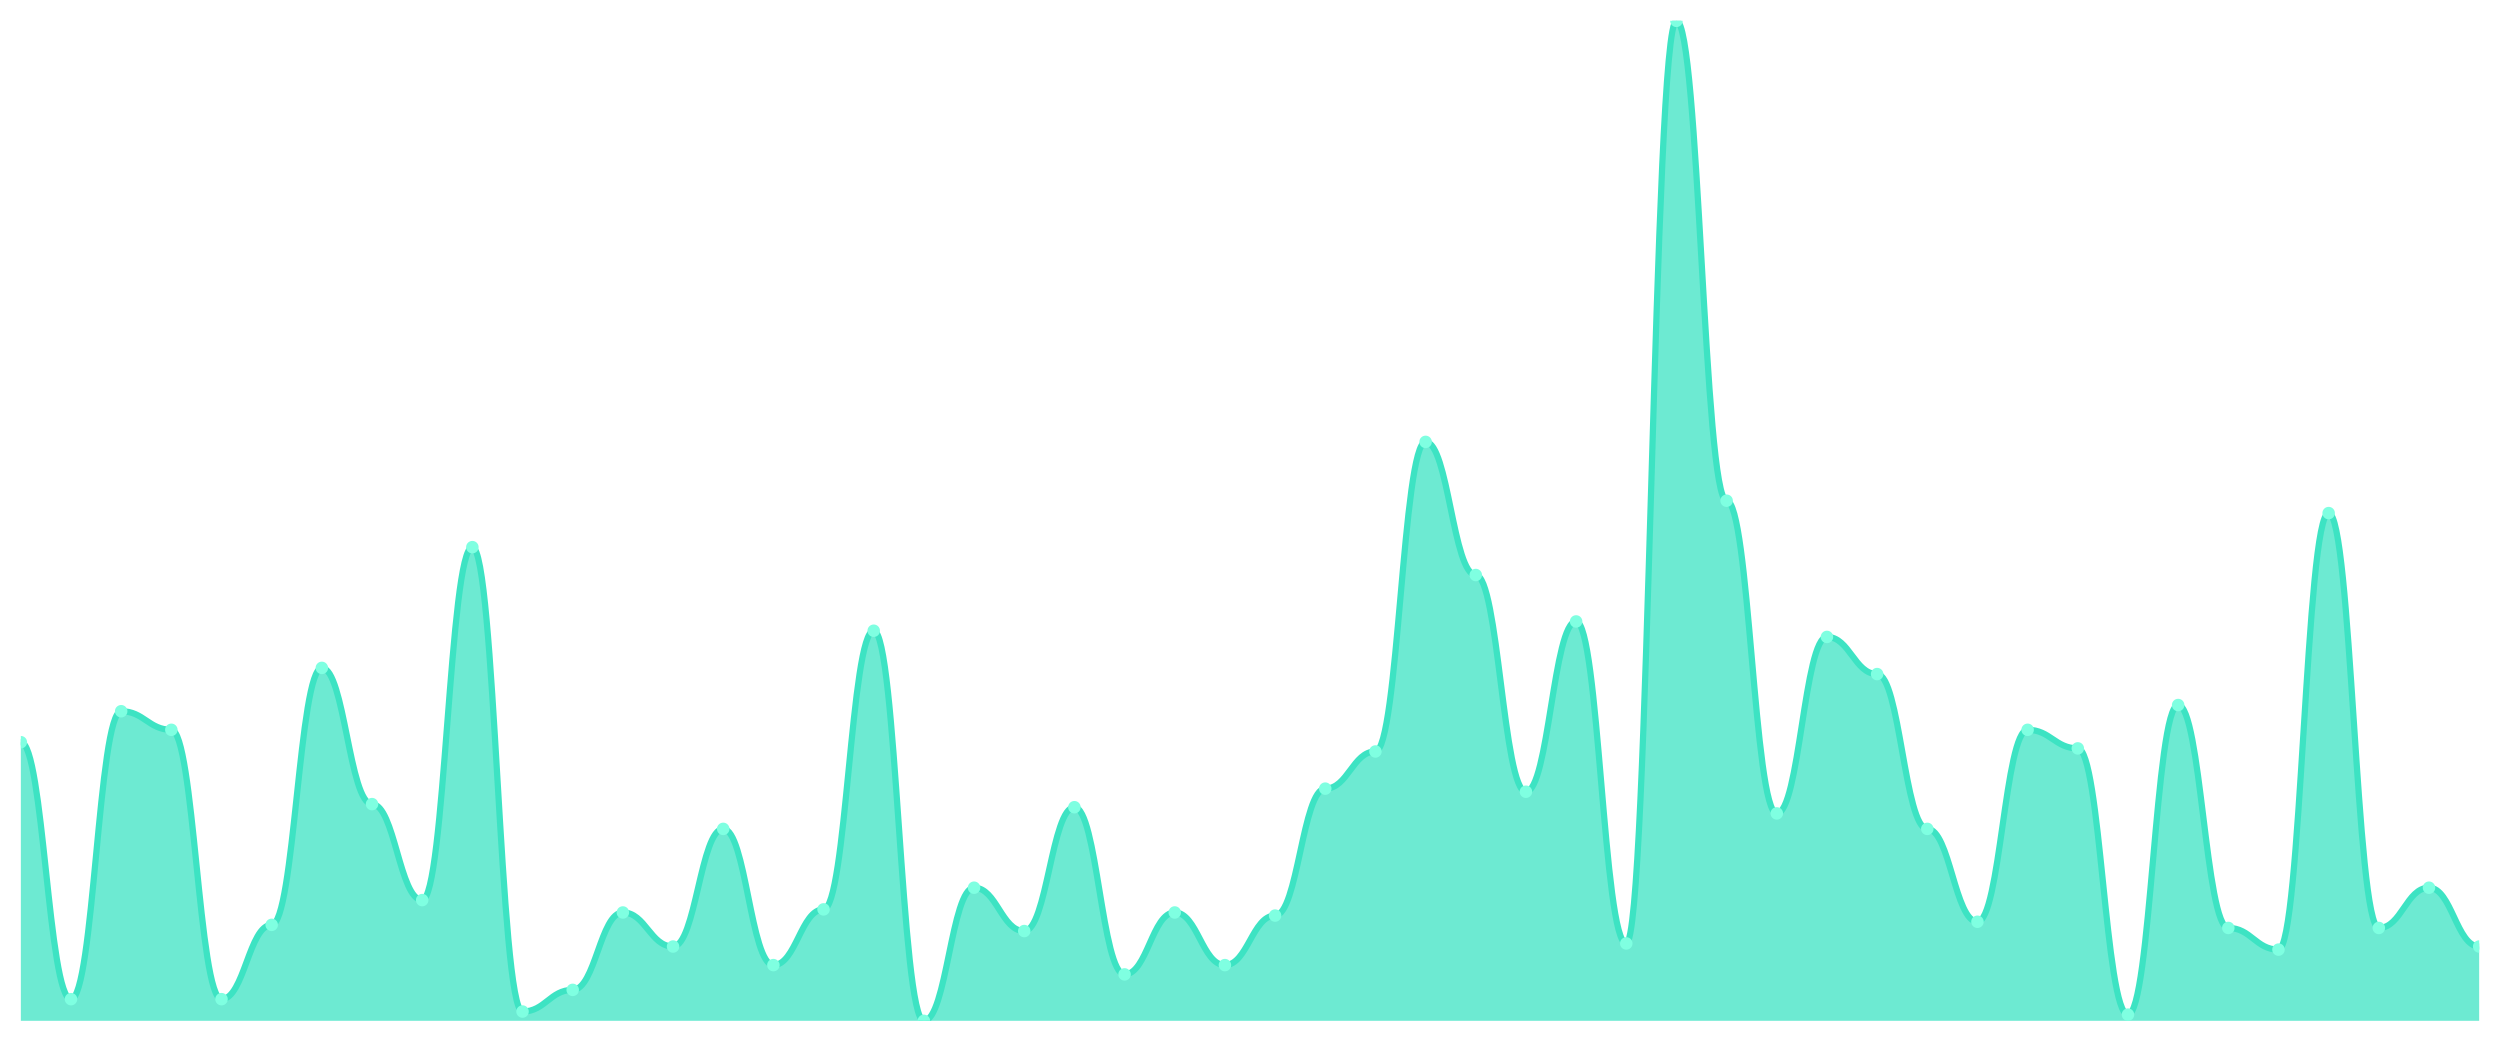
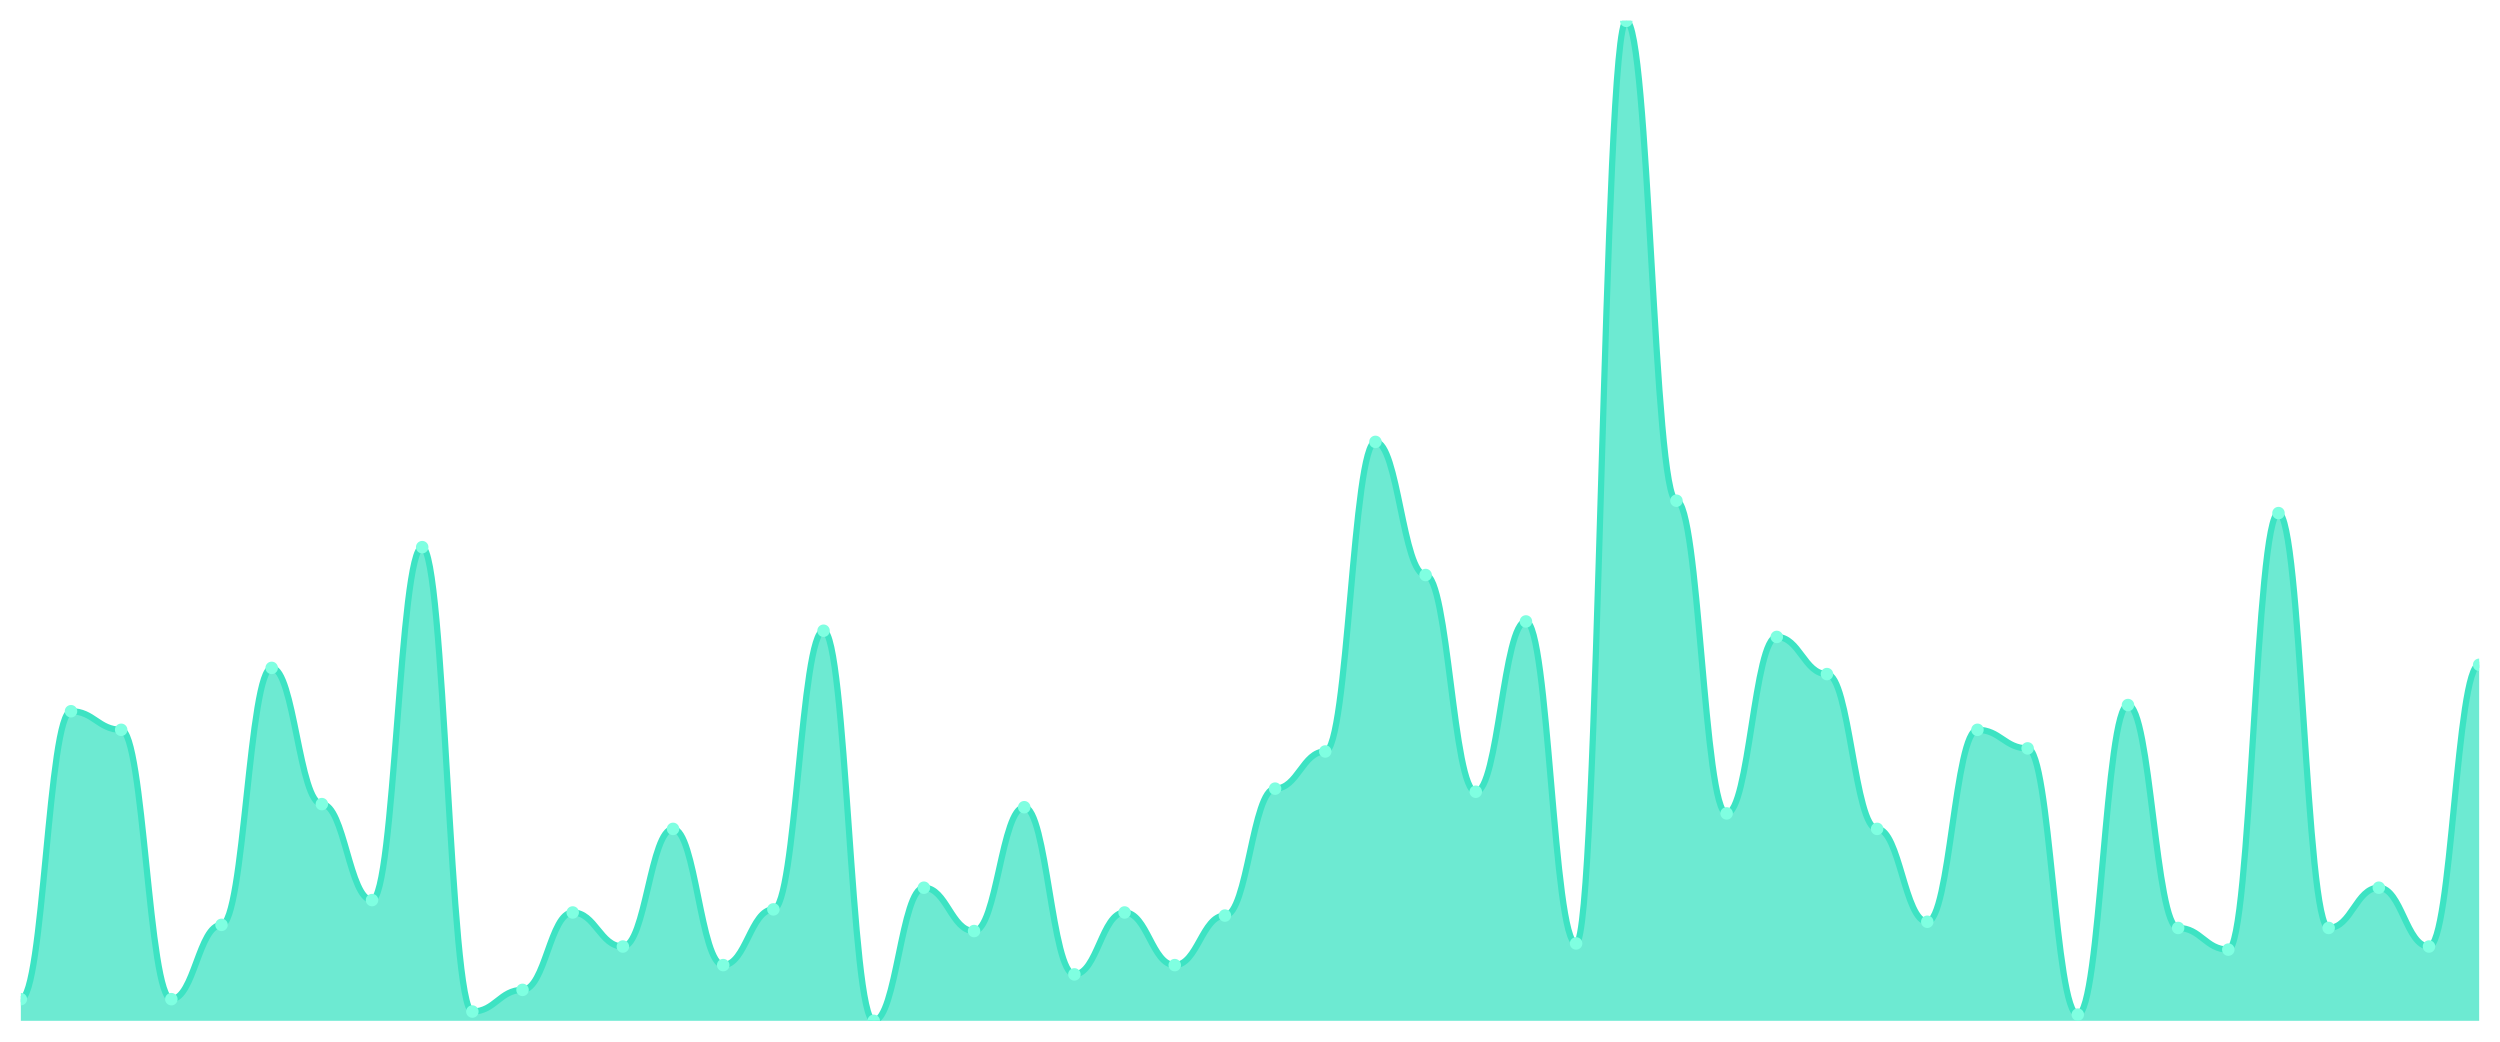
<svg xmlns="http://www.w3.org/2000/svg" viewBox="0 0 1200 500" width="1200" height="500">
  <defs>
    <clipPath id="c">
      <rect x="10" y="10" width="1180" height="480" />
    </clipPath>
  </defs>
  <rect width="1200" height="500" fill="none" />
  <g clip-path="url(#c)">
-     <path d="M 10,490 L 10,356.254 C 20.837,356.254 23.245,479.598 34.082,479.598 C 44.918,479.598 47.327,341.393 58.163,341.393 C 69,341.393 71.408,350.31 82.245,350.31 C 93.082,350.31 95.49,479.598 106.327,479.598 C 117.163,479.598 119.571,443.932 130.408,443.932 C 141.245,443.932 143.653,320.588 154.49,320.588 C 165.327,320.588 167.735,385.975 178.571,385.975 C 189.408,385.975 191.816,432.043 202.653,432.043 C 213.49,432.043 215.898,262.632 226.735,262.632 C 237.571,262.632 239.98,485.542 250.816,485.542 C 261.653,485.542 264.061,475.139 274.898,475.139 C 285.735,475.139 288.143,437.988 298.98,437.988 C 309.816,437.988 312.224,454.334 323.061,454.334 C 333.898,454.334 336.306,397.864 347.143,397.864 C 357.98,397.864 360.388,463.251 371.224,463.251 C 382.061,463.251 384.469,436.502 395.306,436.502 C 406.143,436.502 408.551,302.755 419.388,302.755 C 430.224,302.755 432.633,490 443.469,490 C 454.306,490 456.714,426.099 467.551,426.099 C 478.388,426.099 480.796,446.904 491.633,446.904 C 502.469,446.904 504.878,387.461 515.714,387.461 C 526.551,387.461 528.959,467.709 539.796,467.709 C 550.633,467.709 553.041,437.988 563.878,437.988 C 574.714,437.988 577.122,463.251 587.959,463.251 C 598.796,463.251 601.204,439.474 612.041,439.474 C 622.878,439.474 625.286,378.545 636.122,378.545 C 646.959,378.545 649.367,360.712 660.204,360.712 C 671.041,360.712 673.449,212.105 684.286,212.105 C 695.122,212.105 697.531,276.006 708.367,276.006 C 719.204,276.006 721.612,380.031 732.449,380.031 C 743.286,380.031 745.694,298.297 756.531,298.297 C 767.367,298.297 769.776,452.848 780.612,452.848 C 791.449,452.848 793.857,10 804.694,10 C 815.531,10 817.939,240.341 828.776,240.341 C 839.612,240.341 842.02,390.433 852.857,390.433 C 863.694,390.433 866.102,305.728 876.939,305.728 C 887.776,305.728 890.184,323.56 901.02,323.56 C 911.857,323.56 914.265,397.864 925.102,397.864 C 935.939,397.864 938.347,442.446 949.184,442.446 C 960.02,442.446 962.429,350.31 973.265,350.31 C 984.102,350.31 986.51,359.226 997.347,359.226 C 1008.184,359.226 1010.592,487.028 1021.429,487.028 C 1032.265,487.028 1034.673,338.421 1045.51,338.421 C 1056.347,338.421 1058.755,445.418 1069.592,445.418 C 1080.429,445.418 1082.837,455.82 1093.673,455.82 C 1104.51,455.82 1106.918,246.285 1117.755,246.285 C 1128.592,246.285 1131,445.418 1141.837,445.418 C 1152.673,445.418 1155.082,426.099 1165.918,426.099 C 1176.755,426.099 1179.163,454.334 1190,454.334 L 1190,490 Z" fill="rgba(61,227,195,0.75)" />
-     <path d="M 10,356.254 C 20.837,356.254 23.245,479.598 34.082,479.598 C 44.918,479.598 47.327,341.393 58.163,341.393 C 69,341.393 71.408,350.31 82.245,350.31 C 93.082,350.31 95.49,479.598 106.327,479.598 C 117.163,479.598 119.571,443.932 130.408,443.932 C 141.245,443.932 143.653,320.588 154.49,320.588 C 165.327,320.588 167.735,385.975 178.571,385.975 C 189.408,385.975 191.816,432.043 202.653,432.043 C 213.49,432.043 215.898,262.632 226.735,262.632 C 237.571,262.632 239.98,485.542 250.816,485.542 C 261.653,485.542 264.061,475.139 274.898,475.139 C 285.735,475.139 288.143,437.988 298.98,437.988 C 309.816,437.988 312.224,454.334 323.061,454.334 C 333.898,454.334 336.306,397.864 347.143,397.864 C 357.98,397.864 360.388,463.251 371.224,463.251 C 382.061,463.251 384.469,436.502 395.306,436.502 C 406.143,436.502 408.551,302.755 419.388,302.755 C 430.224,302.755 432.633,490 443.469,490 C 454.306,490 456.714,426.099 467.551,426.099 C 478.388,426.099 480.796,446.904 491.633,446.904 C 502.469,446.904 504.878,387.461 515.714,387.461 C 526.551,387.461 528.959,467.709 539.796,467.709 C 550.633,467.709 553.041,437.988 563.878,437.988 C 574.714,437.988 577.122,463.251 587.959,463.251 C 598.796,463.251 601.204,439.474 612.041,439.474 C 622.878,439.474 625.286,378.545 636.122,378.545 C 646.959,378.545 649.367,360.712 660.204,360.712 C 671.041,360.712 673.449,212.105 684.286,212.105 C 695.122,212.105 697.531,276.006 708.367,276.006 C 719.204,276.006 721.612,380.031 732.449,380.031 C 743.286,380.031 745.694,298.297 756.531,298.297 C 767.367,298.297 769.776,452.848 780.612,452.848 C 791.449,452.848 793.857,10 804.694,10 C 815.531,10 817.939,240.341 828.776,240.341 C 839.612,240.341 842.02,390.433 852.857,390.433 C 863.694,390.433 866.102,305.728 876.939,305.728 C 887.776,305.728 890.184,323.56 901.02,323.56 C 911.857,323.56 914.265,397.864 925.102,397.864 C 935.939,397.864 938.347,442.446 949.184,442.446 C 960.02,442.446 962.429,350.31 973.265,350.31 C 984.102,350.31 986.51,359.226 997.347,359.226 C 1008.184,359.226 1010.592,487.028 1021.429,487.028 C 1032.265,487.028 1034.673,338.421 1045.51,338.421 C 1056.347,338.421 1058.755,445.418 1069.592,445.418 C 1080.429,445.418 1082.837,455.82 1093.673,455.82 C 1104.51,455.82 1106.918,246.285 1117.755,246.285 C 1128.592,246.285 1131,445.418 1141.837,445.418 C 1152.673,445.418 1155.082,426.099 1165.918,426.099 C 1176.755,426.099 1179.163,454.334 1190,454.334" fill="none" stroke="#3de3c3" stroke-width="3" stroke-linecap="round" stroke-linejoin="round" />
-     <circle cx="10" cy="356.254" r="3" fill="#7fffe1" />
-     <circle cx="34.082" cy="479.598" r="3" fill="#7fffe1" />
-     <circle cx="58.163" cy="341.393" r="3" fill="#7fffe1" />
-     <circle cx="82.245" cy="350.31" r="3" fill="#7fffe1" />
-     <circle cx="106.327" cy="479.598" r="3" fill="#7fffe1" />
-     <circle cx="130.408" cy="443.932" r="3" fill="#7fffe1" />
-     <circle cx="154.49" cy="320.588" r="3" fill="#7fffe1" />
-     <circle cx="178.571" cy="385.975" r="3" fill="#7fffe1" />
-     <circle cx="202.653" cy="432.043" r="3" fill="#7fffe1" />
-     <circle cx="226.735" cy="262.632" r="3" fill="#7fffe1" />
-     <circle cx="250.816" cy="485.542" r="3" fill="#7fffe1" />
-     <circle cx="274.898" cy="475.139" r="3" fill="#7fffe1" />
-     <circle cx="298.98" cy="437.988" r="3" fill="#7fffe1" />
-     <circle cx="323.061" cy="454.334" r="3" fill="#7fffe1" />
-     <circle cx="347.143" cy="397.864" r="3" fill="#7fffe1" />
-     <circle cx="371.224" cy="463.251" r="3" fill="#7fffe1" />
-     <circle cx="395.306" cy="436.502" r="3" fill="#7fffe1" />
-     <circle cx="419.388" cy="302.755" r="3" fill="#7fffe1" />
-     <circle cx="443.469" cy="490" r="3" fill="#7fffe1" />
-     <circle cx="467.551" cy="426.099" r="3" fill="#7fffe1" />
-     <circle cx="491.633" cy="446.904" r="3" fill="#7fffe1" />
-     <circle cx="515.714" cy="387.461" r="3" fill="#7fffe1" />
-     <circle cx="539.796" cy="467.709" r="3" fill="#7fffe1" />
-     <circle cx="563.878" cy="437.988" r="3" fill="#7fffe1" />
-     <circle cx="587.959" cy="463.251" r="3" fill="#7fffe1" />
-     <circle cx="612.041" cy="439.474" r="3" fill="#7fffe1" />
-     <circle cx="636.122" cy="378.545" r="3" fill="#7fffe1" />
-     <circle cx="660.204" cy="360.712" r="3" fill="#7fffe1" />
-     <circle cx="684.286" cy="212.105" r="3" fill="#7fffe1" />
-     <circle cx="708.367" cy="276.006" r="3" fill="#7fffe1" />
-     <circle cx="732.449" cy="380.031" r="3" fill="#7fffe1" />
-     <circle cx="756.531" cy="298.297" r="3" fill="#7fffe1" />
-     <circle cx="780.612" cy="452.848" r="3" fill="#7fffe1" />
-     <circle cx="804.694" cy="10" r="3" fill="#7fffe1" />
-     <circle cx="828.776" cy="240.341" r="3" fill="#7fffe1" />
-     <circle cx="852.857" cy="390.433" r="3" fill="#7fffe1" />
-     <circle cx="876.939" cy="305.728" r="3" fill="#7fffe1" />
-     <circle cx="901.02" cy="323.56" r="3" fill="#7fffe1" />
-     <circle cx="925.102" cy="397.864" r="3" fill="#7fffe1" />
-     <circle cx="949.184" cy="442.446" r="3" fill="#7fffe1" />
-     <circle cx="973.265" cy="350.31" r="3" fill="#7fffe1" />
-     <circle cx="997.347" cy="359.226" r="3" fill="#7fffe1" />
-     <circle cx="1021.429" cy="487.028" r="3" fill="#7fffe1" />
-     <circle cx="1045.51" cy="338.421" r="3" fill="#7fffe1" />
-     <circle cx="1069.592" cy="445.418" r="3" fill="#7fffe1" />
-     <circle cx="1093.673" cy="455.82" r="3" fill="#7fffe1" />
-     <circle cx="1117.755" cy="246.285" r="3" fill="#7fffe1" />
-     <circle cx="1141.837" cy="445.418" r="3" fill="#7fffe1" />
-     <circle cx="1165.918" cy="426.099" r="3" fill="#7fffe1" />
-     <circle cx="1190" cy="454.334" r="3" fill="#7fffe1" />
+     <path d="M 10,490 L 10,479.598 C 20.837,479.598 23.245,341.393 34.082,341.393 C 44.918,341.393 47.327,350.31 58.163,350.31 C 69,350.31 71.408,479.598 82.245,479.598 C 93.082,479.598 95.49,443.932 106.327,443.932 C 117.163,443.932 119.571,320.588 130.408,320.588 C 141.245,320.588 143.653,385.975 154.49,385.975 C 165.327,385.975 167.735,432.043 178.571,432.043 C 189.408,432.043 191.816,262.632 202.653,262.632 C 213.49,262.632 215.898,485.542 226.735,485.542 C 237.571,485.542 239.98,475.139 250.816,475.139 C 261.653,475.139 264.061,437.988 274.898,437.988 C 285.735,437.988 288.143,454.334 298.98,454.334 C 309.816,454.334 312.224,397.864 323.061,397.864 C 333.898,397.864 336.306,463.251 347.143,463.251 C 357.98,463.251 360.388,436.502 371.224,436.502 C 382.061,436.502 384.469,302.755 395.306,302.755 C 406.143,302.755 408.551,490 419.388,490 C 430.224,490 432.633,426.099 443.469,426.099 C 454.306,426.099 456.714,446.904 467.551,446.904 C 478.388,446.904 480.796,387.461 491.633,387.461 C 502.469,387.461 504.878,467.709 515.714,467.709 C 526.551,467.709 528.959,437.988 539.796,437.988 C 550.633,437.988 553.041,463.251 563.878,463.251 C 574.714,463.251 577.122,439.474 587.959,439.474 C 598.796,439.474 601.204,378.545 612.041,378.545 C 622.878,378.545 625.286,360.712 636.122,360.712 C 646.959,360.712 649.367,212.105 660.204,212.105 C 671.041,212.105 673.449,276.006 684.286,276.006 C 695.122,276.006 697.531,380.031 708.367,380.031 C 719.204,380.031 721.612,298.297 732.449,298.297 C 743.286,298.297 745.694,452.848 756.531,452.848 C 767.367,452.848 769.776,10 780.612,10 C 791.449,10 793.857,240.341 804.694,240.341 C 815.531,240.341 817.939,390.433 828.776,390.433 C 839.612,390.433 842.02,305.728 852.857,305.728 C 863.694,305.728 866.102,323.56 876.939,323.56 C 887.776,323.56 890.184,397.864 901.02,397.864 C 911.857,397.864 914.265,442.446 925.102,442.446 C 935.939,442.446 938.347,350.31 949.184,350.31 C 960.02,350.31 962.429,359.226 973.265,359.226 C 984.102,359.226 986.51,487.028 997.347,487.028 C 1008.184,487.028 1010.592,338.421 1021.429,338.421 C 1032.265,338.421 1034.673,445.418 1045.51,445.418 C 1056.347,445.418 1058.755,455.82 1069.592,455.82 C 1080.429,455.82 1082.837,246.285 1093.673,246.285 C 1104.51,246.285 1106.918,445.418 1117.755,445.418 C 1128.592,445.418 1131,426.099 1141.837,426.099 C 1152.673,426.099 1155.082,454.334 1165.918,454.334 C 1176.755,454.334 1179.163,319.102 1190,319.102 L 1190,490 Z" fill="rgba(61,227,195,0.75)" />
+     <path d="M 10,479.598 C 20.837,479.598 23.245,341.393 34.082,341.393 C 44.918,341.393 47.327,350.31 58.163,350.31 C 69,350.31 71.408,479.598 82.245,479.598 C 93.082,479.598 95.49,443.932 106.327,443.932 C 117.163,443.932 119.571,320.588 130.408,320.588 C 141.245,320.588 143.653,385.975 154.49,385.975 C 165.327,385.975 167.735,432.043 178.571,432.043 C 189.408,432.043 191.816,262.632 202.653,262.632 C 213.49,262.632 215.898,485.542 226.735,485.542 C 237.571,485.542 239.98,475.139 250.816,475.139 C 261.653,475.139 264.061,437.988 274.898,437.988 C 285.735,437.988 288.143,454.334 298.98,454.334 C 309.816,454.334 312.224,397.864 323.061,397.864 C 333.898,397.864 336.306,463.251 347.143,463.251 C 357.98,463.251 360.388,436.502 371.224,436.502 C 382.061,436.502 384.469,302.755 395.306,302.755 C 406.143,302.755 408.551,490 419.388,490 C 430.224,490 432.633,426.099 443.469,426.099 C 454.306,426.099 456.714,446.904 467.551,446.904 C 478.388,446.904 480.796,387.461 491.633,387.461 C 502.469,387.461 504.878,467.709 515.714,467.709 C 526.551,467.709 528.959,437.988 539.796,437.988 C 550.633,437.988 553.041,463.251 563.878,463.251 C 574.714,463.251 577.122,439.474 587.959,439.474 C 598.796,439.474 601.204,378.545 612.041,378.545 C 622.878,378.545 625.286,360.712 636.122,360.712 C 646.959,360.712 649.367,212.105 660.204,212.105 C 671.041,212.105 673.449,276.006 684.286,276.006 C 695.122,276.006 697.531,380.031 708.367,380.031 C 719.204,380.031 721.612,298.297 732.449,298.297 C 743.286,298.297 745.694,452.848 756.531,452.848 C 767.367,452.848 769.776,10 780.612,10 C 791.449,10 793.857,240.341 804.694,240.341 C 815.531,240.341 817.939,390.433 828.776,390.433 C 839.612,390.433 842.02,305.728 852.857,305.728 C 863.694,305.728 866.102,323.56 876.939,323.56 C 887.776,323.56 890.184,397.864 901.02,397.864 C 911.857,397.864 914.265,442.446 925.102,442.446 C 935.939,442.446 938.347,350.31 949.184,350.31 C 960.02,350.31 962.429,359.226 973.265,359.226 C 984.102,359.226 986.51,487.028 997.347,487.028 C 1008.184,487.028 1010.592,338.421 1021.429,338.421 C 1032.265,338.421 1034.673,445.418 1045.51,445.418 C 1056.347,445.418 1058.755,455.82 1069.592,455.82 C 1080.429,455.82 1082.837,246.285 1093.673,246.285 C 1104.51,246.285 1106.918,445.418 1117.755,445.418 C 1128.592,445.418 1131,426.099 1141.837,426.099 C 1152.673,426.099 1155.082,454.334 1165.918,454.334 C 1176.755,454.334 1179.163,319.102 1190,319.102" fill="none" stroke="#3de3c3" stroke-width="3" stroke-linecap="round" stroke-linejoin="round" />
+     <circle cx="10" cy="479.598" r="3" fill="#7fffe1" />
+     <circle cx="34.082" cy="341.393" r="3" fill="#7fffe1" />
+     <circle cx="58.163" cy="350.31" r="3" fill="#7fffe1" />
+     <circle cx="82.245" cy="479.598" r="3" fill="#7fffe1" />
+     <circle cx="106.327" cy="443.932" r="3" fill="#7fffe1" />
+     <circle cx="130.408" cy="320.588" r="3" fill="#7fffe1" />
+     <circle cx="154.49" cy="385.975" r="3" fill="#7fffe1" />
+     <circle cx="178.571" cy="432.043" r="3" fill="#7fffe1" />
+     <circle cx="202.653" cy="262.632" r="3" fill="#7fffe1" />
+     <circle cx="226.735" cy="485.542" r="3" fill="#7fffe1" />
+     <circle cx="250.816" cy="475.139" r="3" fill="#7fffe1" />
+     <circle cx="274.898" cy="437.988" r="3" fill="#7fffe1" />
+     <circle cx="298.98" cy="454.334" r="3" fill="#7fffe1" />
+     <circle cx="323.061" cy="397.864" r="3" fill="#7fffe1" />
+     <circle cx="347.143" cy="463.251" r="3" fill="#7fffe1" />
+     <circle cx="371.224" cy="436.502" r="3" fill="#7fffe1" />
+     <circle cx="395.306" cy="302.755" r="3" fill="#7fffe1" />
+     <circle cx="419.388" cy="490" r="3" fill="#7fffe1" />
+     <circle cx="443.469" cy="426.099" r="3" fill="#7fffe1" />
+     <circle cx="467.551" cy="446.904" r="3" fill="#7fffe1" />
+     <circle cx="491.633" cy="387.461" r="3" fill="#7fffe1" />
+     <circle cx="515.714" cy="467.709" r="3" fill="#7fffe1" />
+     <circle cx="539.796" cy="437.988" r="3" fill="#7fffe1" />
+     <circle cx="563.878" cy="463.251" r="3" fill="#7fffe1" />
+     <circle cx="587.959" cy="439.474" r="3" fill="#7fffe1" />
+     <circle cx="612.041" cy="378.545" r="3" fill="#7fffe1" />
+     <circle cx="636.122" cy="360.712" r="3" fill="#7fffe1" />
+     <circle cx="660.204" cy="212.105" r="3" fill="#7fffe1" />
+     <circle cx="684.286" cy="276.006" r="3" fill="#7fffe1" />
+     <circle cx="708.367" cy="380.031" r="3" fill="#7fffe1" />
+     <circle cx="732.449" cy="298.297" r="3" fill="#7fffe1" />
+     <circle cx="756.531" cy="452.848" r="3" fill="#7fffe1" />
+     <circle cx="780.612" cy="10" r="3" fill="#7fffe1" />
+     <circle cx="804.694" cy="240.341" r="3" fill="#7fffe1" />
+     <circle cx="828.776" cy="390.433" r="3" fill="#7fffe1" />
+     <circle cx="852.857" cy="305.728" r="3" fill="#7fffe1" />
+     <circle cx="876.939" cy="323.56" r="3" fill="#7fffe1" />
+     <circle cx="901.02" cy="397.864" r="3" fill="#7fffe1" />
+     <circle cx="925.102" cy="442.446" r="3" fill="#7fffe1" />
+     <circle cx="949.184" cy="350.31" r="3" fill="#7fffe1" />
+     <circle cx="973.265" cy="359.226" r="3" fill="#7fffe1" />
+     <circle cx="997.347" cy="487.028" r="3" fill="#7fffe1" />
+     <circle cx="1021.429" cy="338.421" r="3" fill="#7fffe1" />
+     <circle cx="1045.51" cy="445.418" r="3" fill="#7fffe1" />
+     <circle cx="1069.592" cy="455.82" r="3" fill="#7fffe1" />
+     <circle cx="1093.673" cy="246.285" r="3" fill="#7fffe1" />
+     <circle cx="1117.755" cy="445.418" r="3" fill="#7fffe1" />
+     <circle cx="1141.837" cy="426.099" r="3" fill="#7fffe1" />
+     <circle cx="1165.918" cy="454.334" r="3" fill="#7fffe1" />
+     <circle cx="1190" cy="319.102" r="3" fill="#7fffe1" />
  </g>
</svg>
